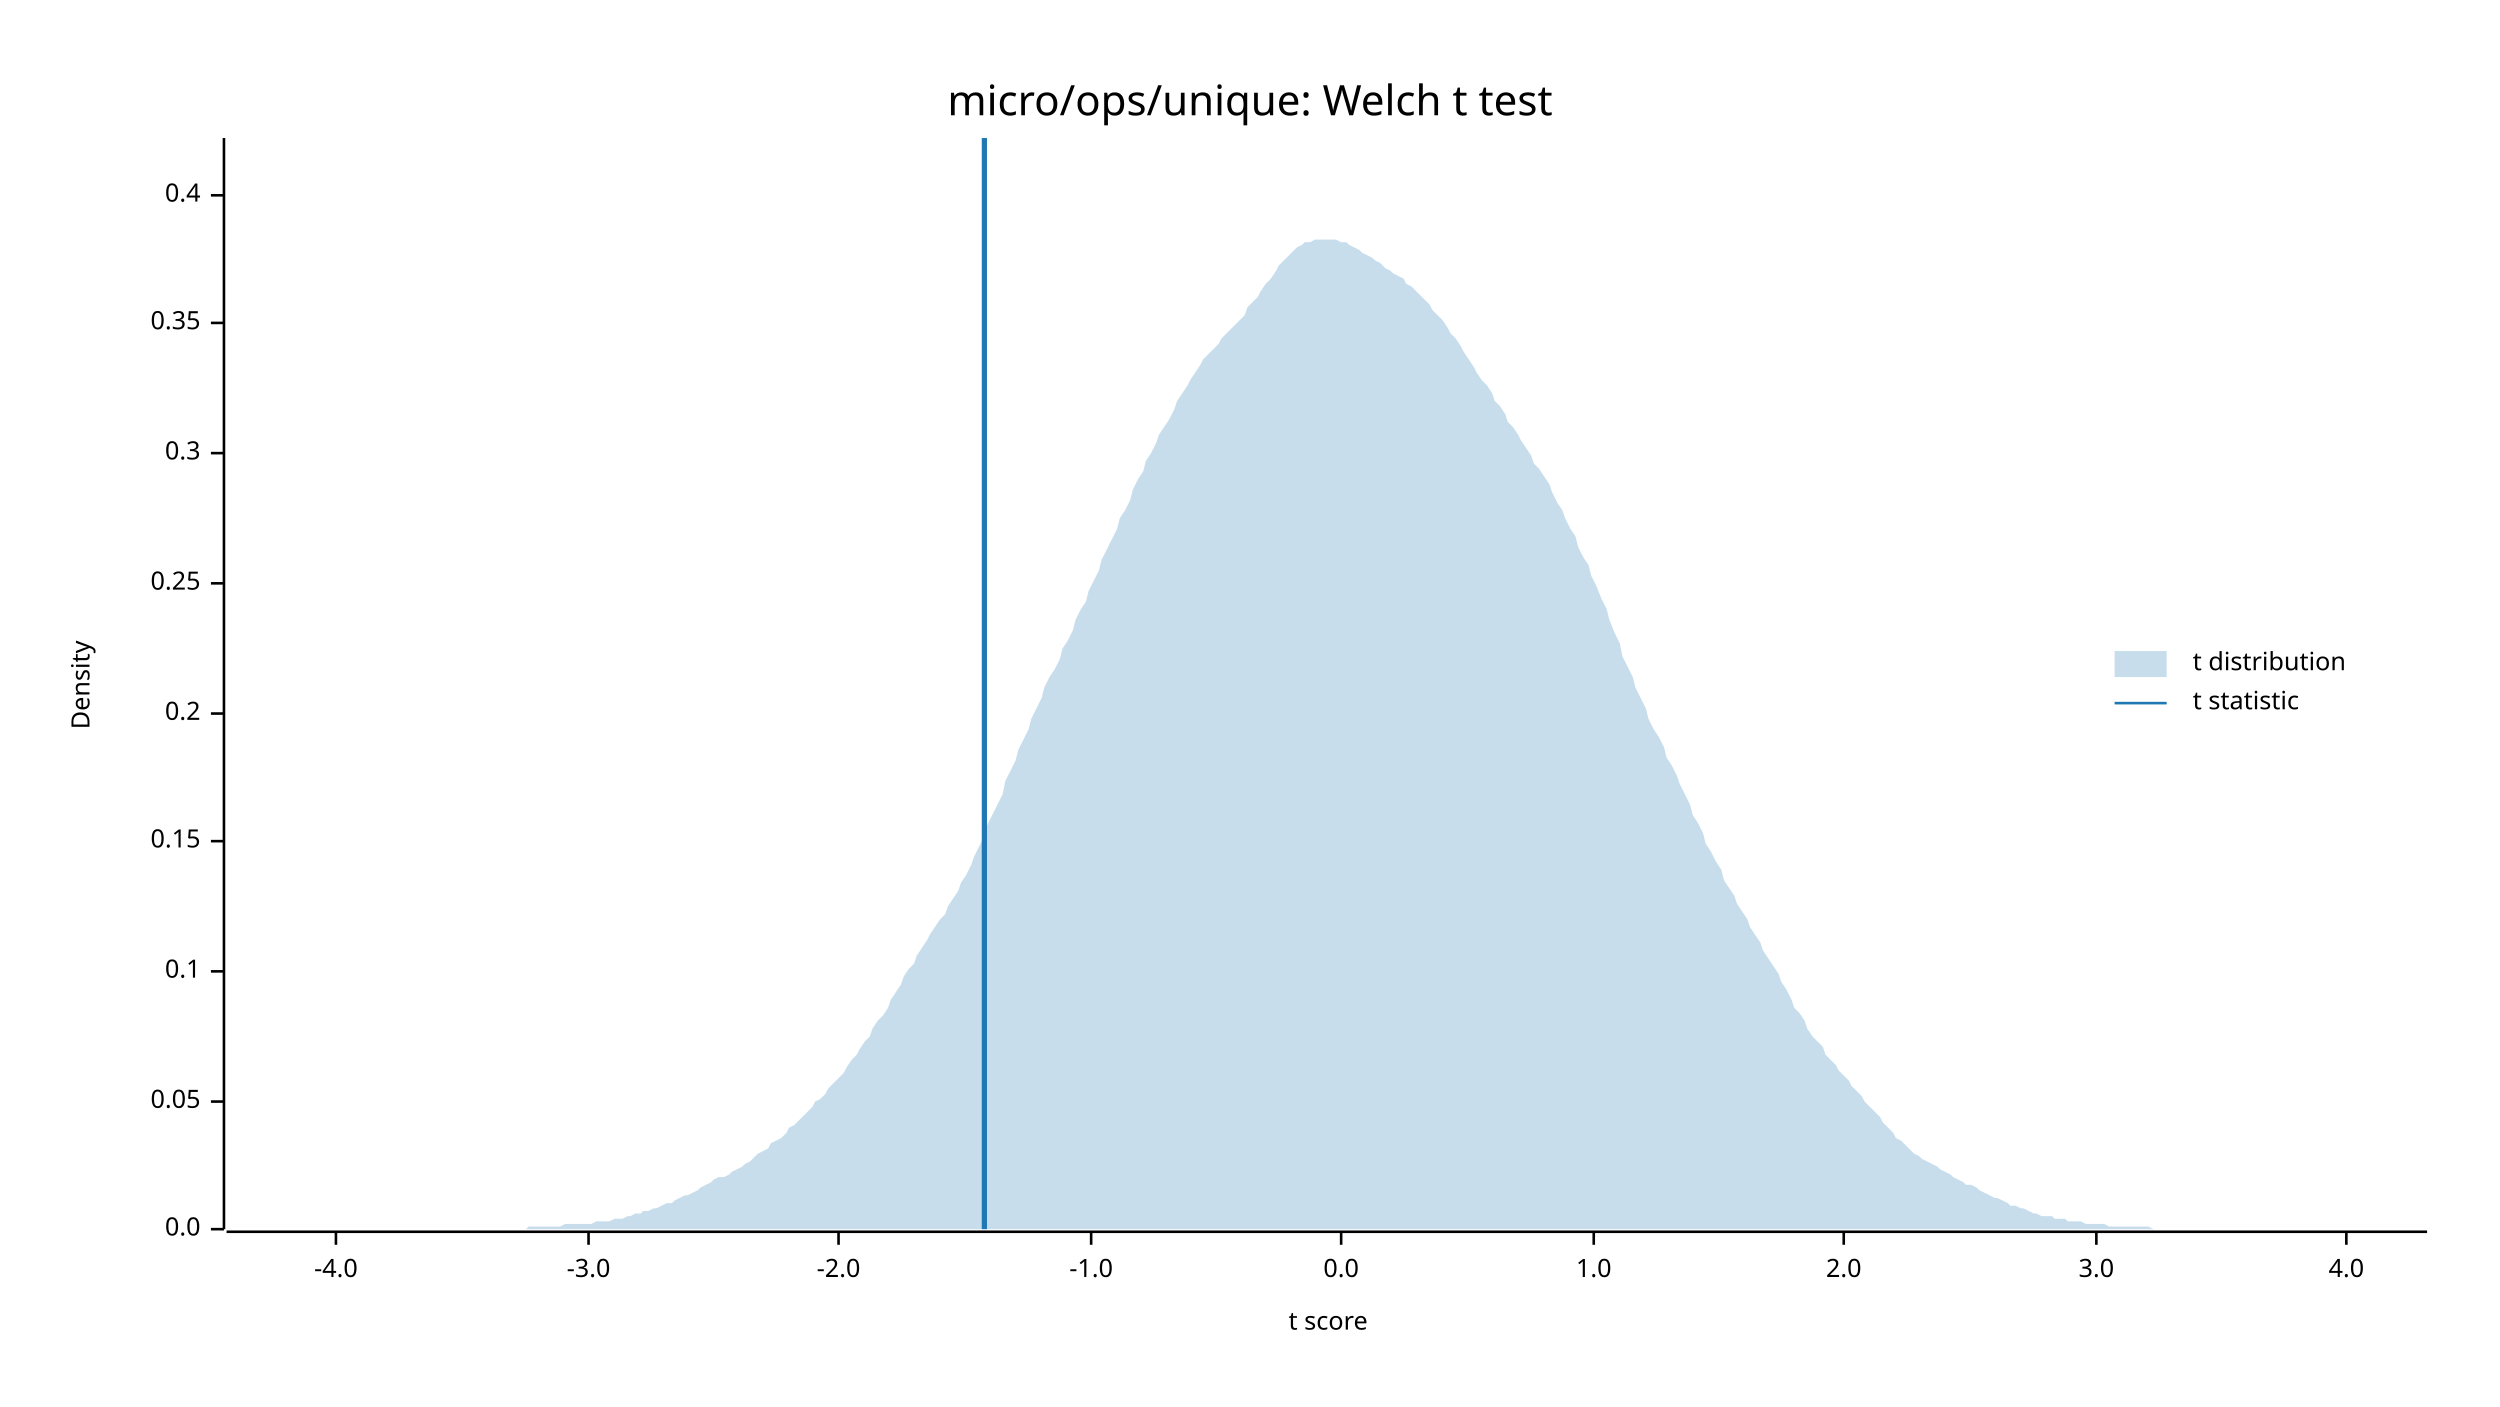
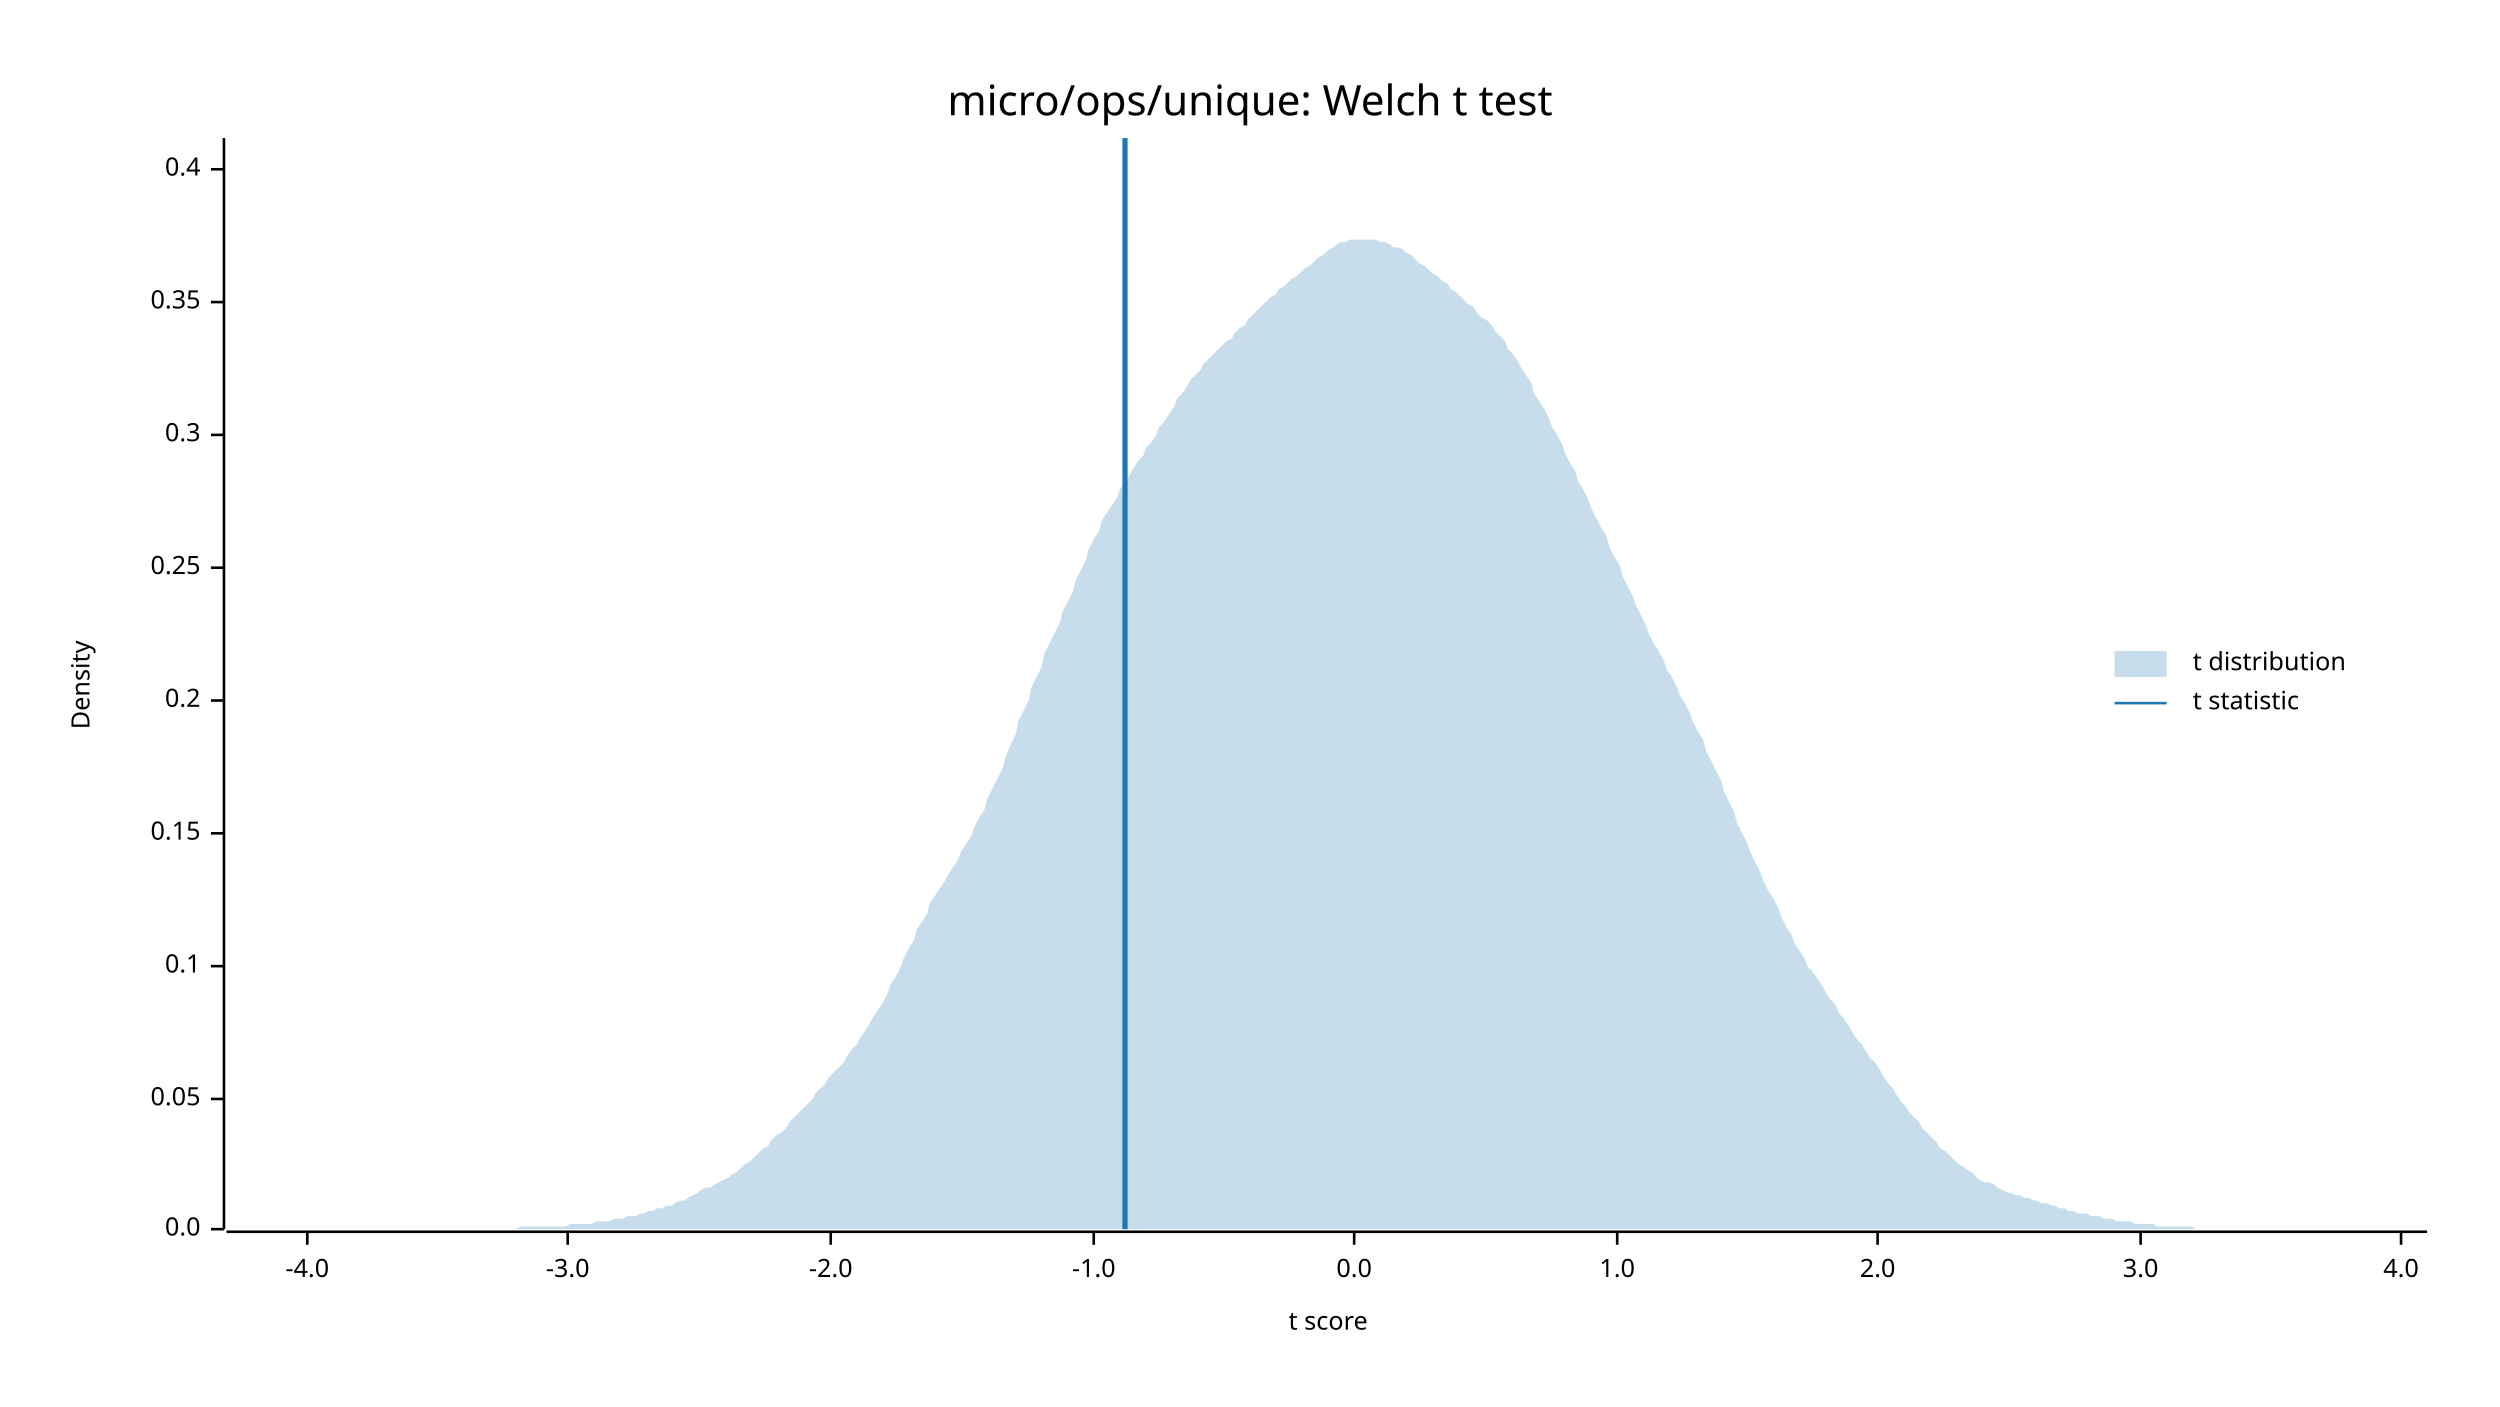
<svg xmlns="http://www.w3.org/2000/svg" width="960" height="540" viewBox="0 0 960 540">
  <text x="480" y="32" dy="0.76em" text-anchor="middle" font-family="sans-serif" font-size="16.129" opacity="1" fill="#000000">
micro/ops/unique: Welch t test
</text>
  <text x="27" y="263" dy="0.76em" text-anchor="middle" font-family="sans-serif" font-size="9.677" opacity="1" fill="#000000" transform="rotate(270, 27, 263)">
Density
</text>
  <text x="510" y="513" dy="-0.5ex" text-anchor="middle" font-family="sans-serif" font-size="9.677" opacity="1" fill="#000000">
t score
</text>
  <polyline fill="none" opacity="1" stroke="#000000" stroke-width="1" points="86,53 86,472 " />
  <text x="77" y="472" dy="0.5ex" text-anchor="end" font-family="sans-serif" font-size="9.677" opacity="1" fill="#000000">
0.0
</text>
  <polyline fill="none" opacity="1" stroke="#000000" stroke-width="1" points="81,472 86,472 " />
-   <text x="77" y="423" dy="0.5ex" text-anchor="end" font-family="sans-serif" font-size="9.677" opacity="1" fill="#000000">
+   <text x="77" y="422" dy="0.5ex" text-anchor="end" font-family="sans-serif" font-size="9.677" opacity="1" fill="#000000">
0.05
</text>
-   <polyline fill="none" opacity="1" stroke="#000000" stroke-width="1" points="81,423 86,423 " />
-   <text x="77" y="373" dy="0.5ex" text-anchor="end" font-family="sans-serif" font-size="9.677" opacity="1" fill="#000000">
+   <polyline fill="none" opacity="1" stroke="#000000" stroke-width="1" points="81,422 86,422 " />
+   <text x="77" y="371" dy="0.5ex" text-anchor="end" font-family="sans-serif" font-size="9.677" opacity="1" fill="#000000">
0.1
</text>
-   <polyline fill="none" opacity="1" stroke="#000000" stroke-width="1" points="81,373 86,373 " />
-   <text x="77" y="323" dy="0.5ex" text-anchor="end" font-family="sans-serif" font-size="9.677" opacity="1" fill="#000000">
+   <polyline fill="none" opacity="1" stroke="#000000" stroke-width="1" points="81,371 86,371 " />
+   <text x="77" y="320" dy="0.5ex" text-anchor="end" font-family="sans-serif" font-size="9.677" opacity="1" fill="#000000">
0.15
</text>
-   <polyline fill="none" opacity="1" stroke="#000000" stroke-width="1" points="81,323 86,323 " />
-   <text x="77" y="274" dy="0.5ex" text-anchor="end" font-family="sans-serif" font-size="9.677" opacity="1" fill="#000000">
+   <polyline fill="none" opacity="1" stroke="#000000" stroke-width="1" points="81,320 86,320 " />
+   <text x="77" y="269" dy="0.5ex" text-anchor="end" font-family="sans-serif" font-size="9.677" opacity="1" fill="#000000">
0.2
</text>
-   <polyline fill="none" opacity="1" stroke="#000000" stroke-width="1" points="81,274 86,274 " />
-   <text x="77" y="224" dy="0.5ex" text-anchor="end" font-family="sans-serif" font-size="9.677" opacity="1" fill="#000000">
+   <polyline fill="none" opacity="1" stroke="#000000" stroke-width="1" points="81,269 86,269 " />
+   <text x="77" y="218" dy="0.5ex" text-anchor="end" font-family="sans-serif" font-size="9.677" opacity="1" fill="#000000">
0.25
</text>
-   <polyline fill="none" opacity="1" stroke="#000000" stroke-width="1" points="81,224 86,224 " />
-   <text x="77" y="174" dy="0.5ex" text-anchor="end" font-family="sans-serif" font-size="9.677" opacity="1" fill="#000000">
+   <polyline fill="none" opacity="1" stroke="#000000" stroke-width="1" points="81,218 86,218 " />
+   <text x="77" y="167" dy="0.5ex" text-anchor="end" font-family="sans-serif" font-size="9.677" opacity="1" fill="#000000">
0.3
</text>
-   <polyline fill="none" opacity="1" stroke="#000000" stroke-width="1" points="81,174 86,174 " />
-   <text x="77" y="124" dy="0.5ex" text-anchor="end" font-family="sans-serif" font-size="9.677" opacity="1" fill="#000000">
+   <polyline fill="none" opacity="1" stroke="#000000" stroke-width="1" points="81,167 86,167 " />
+   <text x="77" y="116" dy="0.5ex" text-anchor="end" font-family="sans-serif" font-size="9.677" opacity="1" fill="#000000">
0.35
</text>
-   <polyline fill="none" opacity="1" stroke="#000000" stroke-width="1" points="81,124 86,124 " />
-   <text x="77" y="75" dy="0.5ex" text-anchor="end" font-family="sans-serif" font-size="9.677" opacity="1" fill="#000000">
+   <polyline fill="none" opacity="1" stroke="#000000" stroke-width="1" points="81,116 86,116 " />
+   <text x="77" y="65" dy="0.5ex" text-anchor="end" font-family="sans-serif" font-size="9.677" opacity="1" fill="#000000">
0.4
</text>
-   <polyline fill="none" opacity="1" stroke="#000000" stroke-width="1" points="81,75 86,75 " />
+   <polyline fill="none" opacity="1" stroke="#000000" stroke-width="1" points="81,65 86,65 " />
  <polyline fill="none" opacity="1" stroke="#000000" stroke-width="1" points="87,473 932,473 " />
-   <text x="129" y="483" dy="0.76em" text-anchor="middle" font-family="sans-serif" font-size="9.677" opacity="1" fill="#000000">
+   <text x="118" y="483" dy="0.76em" text-anchor="middle" font-family="sans-serif" font-size="9.677" opacity="1" fill="#000000">
-4.0
</text>
-   <polyline fill="none" opacity="1" stroke="#000000" stroke-width="1" points="129,473 129,478 " />
-   <text x="226" y="483" dy="0.76em" text-anchor="middle" font-family="sans-serif" font-size="9.677" opacity="1" fill="#000000">
+   <polyline fill="none" opacity="1" stroke="#000000" stroke-width="1" points="118,473 118,478 " />
+   <text x="218" y="483" dy="0.76em" text-anchor="middle" font-family="sans-serif" font-size="9.677" opacity="1" fill="#000000">
-3.0
</text>
-   <polyline fill="none" opacity="1" stroke="#000000" stroke-width="1" points="226,473 226,478 " />
-   <text x="322" y="483" dy="0.76em" text-anchor="middle" font-family="sans-serif" font-size="9.677" opacity="1" fill="#000000">
+   <polyline fill="none" opacity="1" stroke="#000000" stroke-width="1" points="218,473 218,478 " />
+   <text x="319" y="483" dy="0.76em" text-anchor="middle" font-family="sans-serif" font-size="9.677" opacity="1" fill="#000000">
-2.0
</text>
-   <polyline fill="none" opacity="1" stroke="#000000" stroke-width="1" points="322,473 322,478 " />
-   <text x="419" y="483" dy="0.76em" text-anchor="middle" font-family="sans-serif" font-size="9.677" opacity="1" fill="#000000">
+   <polyline fill="none" opacity="1" stroke="#000000" stroke-width="1" points="319,473 319,478 " />
+   <text x="420" y="483" dy="0.76em" text-anchor="middle" font-family="sans-serif" font-size="9.677" opacity="1" fill="#000000">
-1.0
</text>
-   <polyline fill="none" opacity="1" stroke="#000000" stroke-width="1" points="419,473 419,478 " />
-   <text x="515" y="483" dy="0.76em" text-anchor="middle" font-family="sans-serif" font-size="9.677" opacity="1" fill="#000000">
+   <polyline fill="none" opacity="1" stroke="#000000" stroke-width="1" points="420,473 420,478 " />
+   <text x="520" y="483" dy="0.76em" text-anchor="middle" font-family="sans-serif" font-size="9.677" opacity="1" fill="#000000">
0.0
</text>
-   <polyline fill="none" opacity="1" stroke="#000000" stroke-width="1" points="515,473 515,478 " />
-   <text x="612" y="483" dy="0.76em" text-anchor="middle" font-family="sans-serif" font-size="9.677" opacity="1" fill="#000000">
+   <polyline fill="none" opacity="1" stroke="#000000" stroke-width="1" points="520,473 520,478 " />
+   <text x="621" y="483" dy="0.76em" text-anchor="middle" font-family="sans-serif" font-size="9.677" opacity="1" fill="#000000">
1.0
</text>
-   <polyline fill="none" opacity="1" stroke="#000000" stroke-width="1" points="612,473 612,478 " />
-   <text x="708" y="483" dy="0.76em" text-anchor="middle" font-family="sans-serif" font-size="9.677" opacity="1" fill="#000000">
+   <polyline fill="none" opacity="1" stroke="#000000" stroke-width="1" points="621,473 621,478 " />
+   <text x="721" y="483" dy="0.76em" text-anchor="middle" font-family="sans-serif" font-size="9.677" opacity="1" fill="#000000">
2.0
</text>
-   <polyline fill="none" opacity="1" stroke="#000000" stroke-width="1" points="708,473 708,478 " />
-   <text x="805" y="483" dy="0.76em" text-anchor="middle" font-family="sans-serif" font-size="9.677" opacity="1" fill="#000000">
+   <polyline fill="none" opacity="1" stroke="#000000" stroke-width="1" points="721,473 721,478 " />
+   <text x="822" y="483" dy="0.76em" text-anchor="middle" font-family="sans-serif" font-size="9.677" opacity="1" fill="#000000">
3.0
</text>
-   <polyline fill="none" opacity="1" stroke="#000000" stroke-width="1" points="805,473 805,478 " />
-   <text x="901" y="483" dy="0.76em" text-anchor="middle" font-family="sans-serif" font-size="9.677" opacity="1" fill="#000000">
+   <polyline fill="none" opacity="1" stroke="#000000" stroke-width="1" points="822,473 822,478 " />
+   <text x="922" y="483" dy="0.76em" text-anchor="middle" font-family="sans-serif" font-size="9.677" opacity="1" fill="#000000">
4.0
</text>
-   <polyline fill="none" opacity="1" stroke="#000000" stroke-width="1" points="901,473 901,478 " />
-   <polygon opacity="0.25" fill="#1F78B4" points="87,472 88,472 90,472 92,472 93,472 95,472 97,472 98,472 100,472 102,472 103,472 105,472 107,472 109,472 110,472 112,472 114,472 115,472 117,472 119,472 120,472 122,472 124,472 125,472 127,472 129,472 131,472 132,472 134,472 136,472 137,472 139,472 141,472 142,472 144,472 146,472 147,472 149,472 151,472 153,472 154,472 156,472 158,472 159,472 161,472 163,472 164,472 166,472 168,472 169,472 171,472 173,472 175,472 176,472 178,472 180,472 181,472 183,472 185,472 186,472 188,472 190,472 191,472 193,472 195,472 197,472 198,472 200,472 202,472 203,471 205,471 207,471 208,471 210,471 212,471 214,471 215,471 217,470 219,470 220,470 222,470 224,470 225,470 227,470 229,469 230,469 232,469 234,469 236,468 237,468 239,468 241,467 242,467 244,466 246,466 247,465 249,465 251,464 252,464 254,463 256,462 258,462 259,461 261,460 263,459 264,459 266,458 268,457 269,456 271,455 273,454 274,453 276,452 278,452 280,451 281,450 283,449 285,448 286,447 288,446 290,444 291,443 293,442 295,441 296,439 298,438 300,437 302,435 303,433 305,432 307,430 308,429 310,427 312,425 313,423 315,422 317,420 318,418 320,416 322,414 324,412 325,410 327,407 329,405 330,403 332,400 334,398 335,395 337,392 339,390 341,387 342,384 344,381 346,378 347,375 349,372 351,370 352,367 354,364 356,361 357,359 359,356 361,353 363,351 364,348 366,345 368,342 369,339 371,336 373,332 374,329 376,325 378,321 379,317 381,313 383,309 385,305 386,300 388,296 390,292 391,288 393,284 395,280 396,276 398,272 400,268 401,264 403,260 405,257 407,253 408,249 410,246 412,242 413,238 415,234 417,231 418,227 420,223 422,219 423,215 425,211 427,207 429,203 430,199 432,196 434,192 435,188 437,184 439,181 440,177 442,174 444,170 445,167 447,164 449,161 451,157 452,154 454,151 456,148 457,146 459,143 461,140 462,138 464,136 466,134 468,132 469,130 471,128 473,126 474,125 476,123 478,121 479,118 481,116 483,114 484,112 486,109 488,107 490,104 491,102 493,100 495,98 496,97 498,95 500,94 501,93 503,93 505,92 506,92 508,92 510,92 512,92 513,92 515,93 517,93 518,94 520,95 522,96 523,97 525,98 527,99 528,100 530,101 532,103 534,104 535,105 537,106 539,107 540,109 542,110 544,112 545,113 547,115 549,117 550,119 552,121 554,123 556,126 557,128 559,130 561,133 562,135 564,138 566,141 567,143 569,146 571,148 573,151 574,154 576,156 578,159 579,162 581,164 583,167 584,169 586,172 588,175 589,178 591,180 593,183 595,186 596,189 598,193 600,196 601,199 603,203 605,206 606,210 608,214 610,217 611,221 613,225 615,230 617,234 618,238 620,243 622,247 623,252 625,256 627,260 628,264 630,268 632,272 633,276 635,280 637,283 639,287 640,291 642,294 644,298 645,301 647,305 649,309 650,313 652,316 654,320 655,324 657,327 659,331 661,334 662,338 664,341 666,344 667,347 669,350 671,353 672,356 674,359 676,362 677,365 679,368 681,371 683,374 684,377 686,380 688,384 689,387 691,389 693,392 694,395 696,398 698,400 700,402 701,405 703,407 705,409 706,411 708,413 710,415 711,417 713,419 715,421 716,423 718,425 720,427 722,429 723,431 725,433 727,435 728,437 730,438 732,440 733,441 735,443 737,444 738,445 740,446 742,447 744,448 745,449 747,450 749,451 750,452 752,453 754,454 755,455 757,455 759,456 760,457 762,458 764,459 766,460 767,460 769,461 771,462 772,463 774,463 776,464 777,464 779,465 781,466 782,466 784,467 786,467 788,467 789,468 791,468 793,468 794,469 796,469 798,469 799,469 801,470 803,470 804,470 806,470 808,470 810,471 811,471 813,471 815,471 816,471 818,471 820,471 821,471 823,471 825,471 827,472 828,472 830,472 832,472 833,472 835,472 837,472 838,472 840,472 842,472 843,472 845,472 847,472 849,472 850,472 852,472 854,472 855,472 857,472 859,472 860,472 862,472 864,472 865,472 867,472 869,472 871,472 872,472 874,472 876,472 877,472 879,472 881,472 882,472 884,472 886,472 887,472 889,472 891,472 893,472 894,472 896,472 898,472 899,472 901,472 903,472 904,472 906,472 908,472 909,472 911,472 913,472 915,472 916,472 918,472 920,472 921,472 923,472 925,472 926,472 928,472 930,472 932,472 932,472 87,472 " />
-   <polyline fill="none" opacity="1" stroke="#1F78B4" stroke-width="2" points="378,472 378,53 " />
+   <polyline fill="none" opacity="1" stroke="#000000" stroke-width="1" points="922,473 922,478 " />
+   <polygon opacity="0.25" fill="#1F78B4" points="87,472 88,472 90,472 92,472 93,472 95,472 97,472 98,472 100,472 102,472 103,472 105,472 107,472 109,472 110,472 112,472 114,472 115,472 117,472 119,472 120,472 122,472 124,472 125,472 127,472 129,472 131,472 132,472 134,472 136,472 137,472 139,472 141,472 142,472 144,472 146,472 147,472 149,472 151,472 153,472 154,472 156,472 158,472 159,472 161,472 163,472 164,472 166,472 168,472 169,472 171,472 173,472 175,472 176,472 178,472 180,472 181,472 183,472 185,472 186,472 188,472 190,472 191,472 193,472 195,472 197,472 198,472 200,471 202,471 203,471 205,471 207,471 208,471 210,471 212,471 214,471 215,471 217,471 219,470 220,470 222,470 224,470 225,470 227,470 229,469 230,469 232,469 234,469 236,468 237,468 239,468 241,467 242,467 244,467 246,466 247,466 249,465 251,465 252,464 254,464 256,463 258,463 259,462 261,461 263,461 264,460 266,459 268,458 269,457 271,456 273,456 274,455 276,454 278,453 280,452 281,451 283,450 285,448 286,447 288,446 290,444 291,443 293,441 295,440 296,438 298,436 300,435 302,433 303,431 305,429 307,427 308,426 310,424 312,422 313,420 315,418 317,416 318,414 320,412 322,410 324,408 325,406 327,403 329,401 330,399 332,396 334,393 335,391 337,388 339,385 341,381 342,378 344,375 346,371 347,368 349,364 351,361 352,357 354,354 356,351 357,347 359,344 361,341 363,338 364,336 366,333 368,330 369,327 371,324 373,321 374,318 376,314 378,311 379,307 381,303 383,299 385,295 386,291 388,286 390,282 391,277 393,273 395,269 396,264 398,260 400,256 401,251 403,247 405,243 407,239 408,235 410,231 412,227 413,223 415,219 417,215 418,211 420,207 422,204 423,200 425,197 427,194 429,191 430,188 432,185 434,182 435,180 437,177 439,175 440,172 442,170 444,167 445,164 447,162 449,159 451,156 452,153 454,151 456,148 457,146 459,144 461,142 462,140 464,138 466,136 468,134 469,133 471,131 473,130 474,128 476,126 478,125 479,123 481,121 483,119 484,118 486,116 488,114 490,113 491,111 493,110 495,108 496,107 498,106 500,104 501,103 503,102 505,100 506,99 508,98 510,96 512,95 513,94 515,93 517,93 518,92 520,92 522,92 523,92 525,92 527,92 528,92 530,93 532,93 534,94 535,95 537,95 539,96 540,97 542,98 544,100 545,101 547,102 549,104 550,105 552,106 554,108 556,109 557,111 559,112 561,114 562,115 564,117 566,118 567,120 569,122 571,123 573,125 574,127 576,129 578,131 579,134 581,136 583,139 584,141 586,144 588,147 589,151 591,154 593,157 595,161 596,164 598,167 600,171 601,174 603,178 605,181 606,185 608,188 610,192 611,195 613,199 615,203 617,206 618,210 620,214 622,217 623,221 625,225 627,229 628,232 630,236 632,240 633,243 635,247 637,250 639,254 640,257 642,260 644,264 645,267 647,270 649,274 650,277 652,281 654,284 655,288 657,292 659,296 661,300 662,304 664,308 666,312 667,316 669,320 671,324 672,327 674,331 676,335 677,338 679,342 681,345 683,349 684,352 686,356 688,359 689,362 691,365 693,368 694,371 696,373 698,376 700,379 701,381 703,384 705,386 706,389 708,391 710,394 711,396 713,399 715,401 716,403 718,406 720,408 722,411 723,413 725,416 727,418 728,420 730,423 732,425 733,427 735,429 737,431 738,433 740,435 742,437 744,439 745,441 747,442 749,444 750,445 752,447 754,448 755,449 757,450 759,452 760,453 762,454 764,454 766,455 767,456 769,457 771,458 772,458 774,459 776,459 777,460 779,460 781,461 782,461 784,462 786,462 788,463 789,463 791,464 793,464 794,465 796,465 798,466 799,466 801,466 803,467 804,467 806,467 808,468 810,468 811,468 813,469 815,469 816,469 818,469 820,470 821,470 823,470 825,470 827,470 828,471 830,471 832,471 833,471 835,471 837,471 838,471 840,471 842,471 843,472 845,472 847,472 849,472 850,472 852,472 854,472 855,472 857,472 859,472 860,472 862,472 864,472 865,472 867,472 869,472 871,472 872,472 874,472 876,472 877,472 879,472 881,472 882,472 884,472 886,472 887,472 889,472 891,472 893,472 894,472 896,472 898,472 899,472 901,472 903,472 904,472 906,472 908,472 909,472 911,472 913,472 915,472 916,472 918,472 920,472 921,472 923,472 925,472 926,472 928,472 930,472 932,472 932,472 87,472 " />
+   <polyline fill="none" opacity="1" stroke="#1F78B4" stroke-width="2" points="432,472 432,53 " />
  <text x="842" y="250" dy="0.76em" text-anchor="start" font-family="sans-serif" font-size="9.677" opacity="1" fill="#000000">
t distribution
</text>
  <text x="842" y="265" dy="0.76em" text-anchor="start" font-family="sans-serif" font-size="9.677" opacity="1" fill="#000000">
t statistic
</text>
  <rect x="812" y="250" width="20" height="10" opacity="0.25" fill="#1F78B4" stroke="none" />
  <polyline fill="none" opacity="1" stroke="#1F78B4" stroke-width="1" points="812,270 832,270 " />
</svg>
